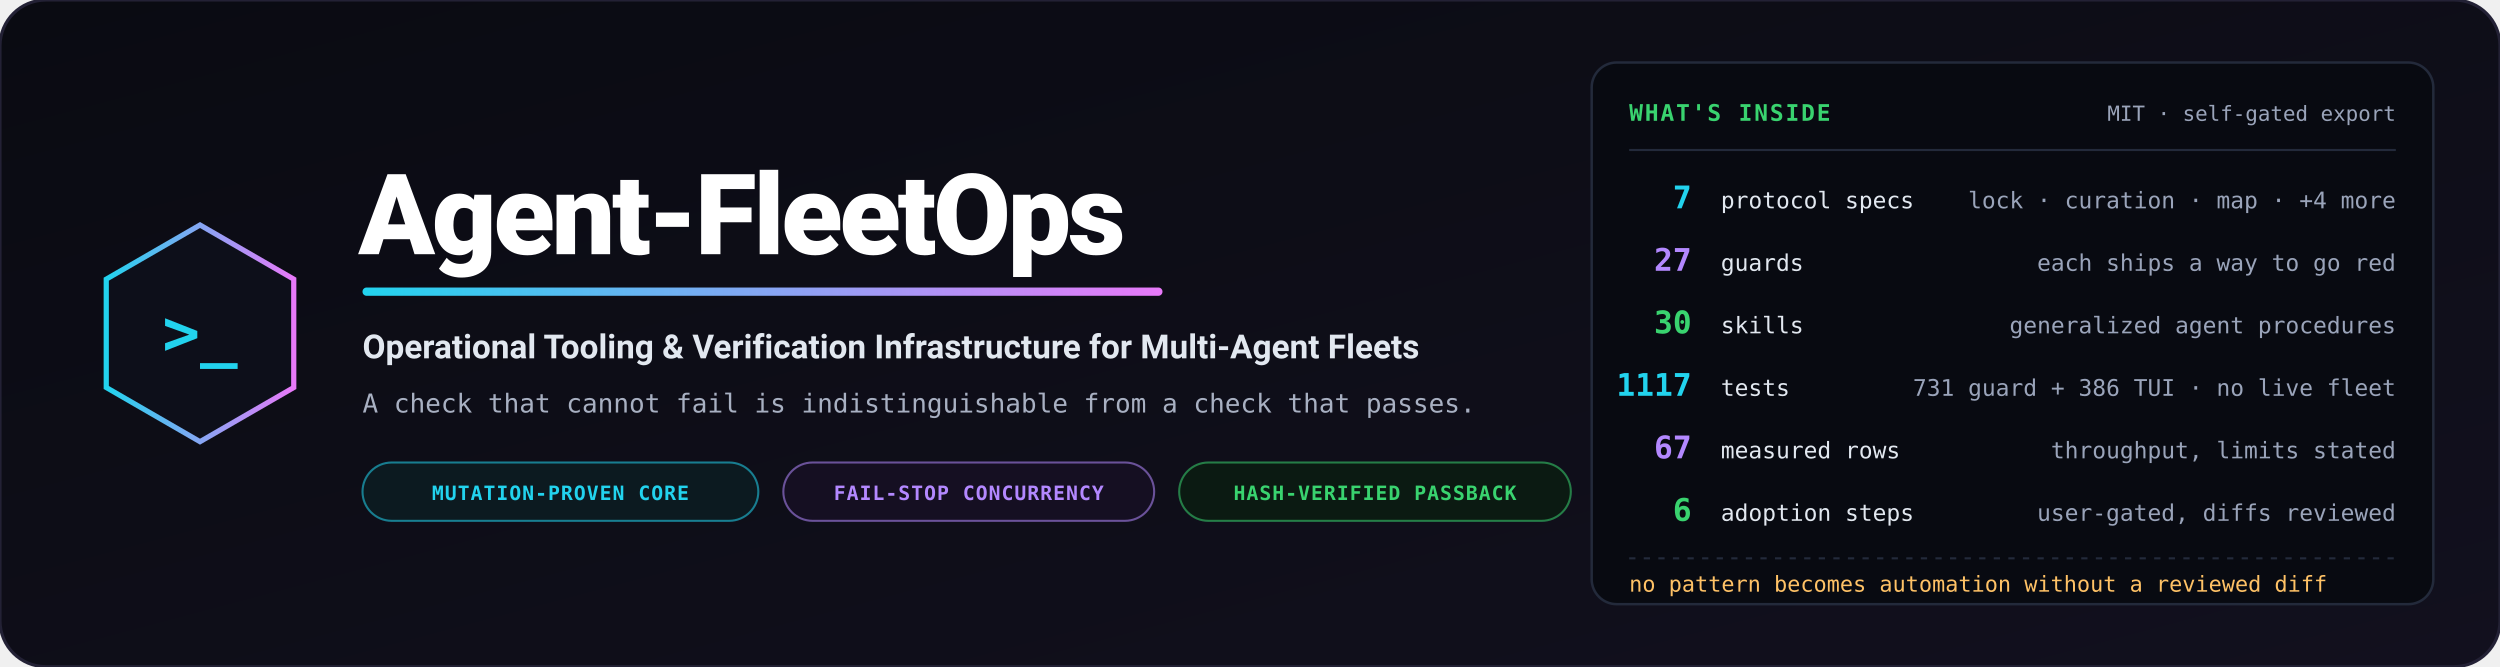
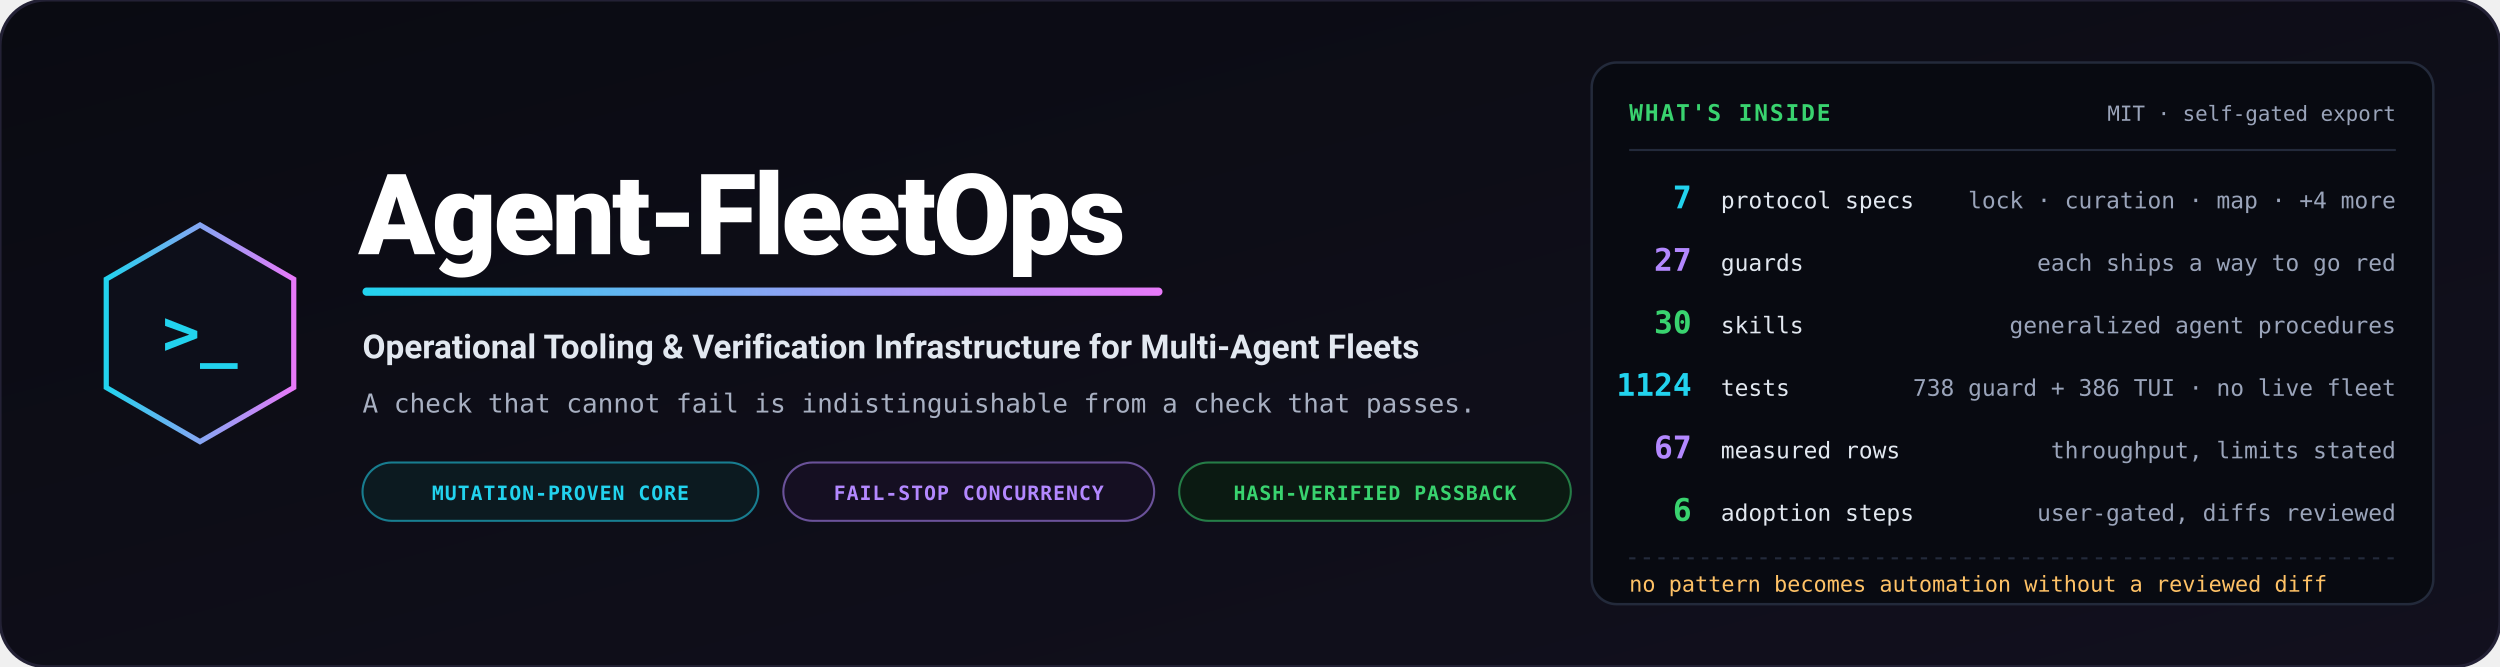
<svg xmlns="http://www.w3.org/2000/svg" viewBox="0 0 1200 320" width="1200" height="320" role="img" aria-label="Agent-FleetOps — operational tooling and verification infrastructure for multi-agent fleets">
  <defs>
    <linearGradient id="bg" x1="0%" y1="0%" x2="100%" y2="100%">
      <stop offset="0%" stop-color="#0a0b12" />
      <stop offset="100%" stop-color="#12101e" />
    </linearGradient>
    <linearGradient id="accent" x1="0%" y1="0%" x2="100%" y2="0%">
      <stop offset="0%" stop-color="#22d3ee" />
      <stop offset="100%" stop-color="#e879f9" />
    </linearGradient>
  </defs>
  <rect width="1200" height="320" rx="22" fill="url(#bg)" stroke="#232135" stroke-width="1.5" />
  <g transform="translate(96, 160)">
    <polygon points="0,-52 45,-26 45,26 0,52 -45,26 -45,-26" fill="#0d0f1a" stroke="url(#accent)" stroke-width="2.5" />
    <text x="0" y="10" text-anchor="middle" font-family="Consolas, monospace" font-size="30" font-weight="bold" fill="#22d3ee">&gt;_</text>
  </g>
  <g transform="translate(172, 0)">
    <text x="0" y="122" font-family="-apple-system, BlinkMacSystemFont, 'Segoe UI', Roboto, sans-serif" font-weight="900" font-size="54" fill="#ffffff" letter-spacing="-1.5">Agent-FleetOps</text>
    <rect x="2" y="138" width="384" height="4" rx="2" fill="url(#accent)" />
    <text x="2" y="172" font-family="-apple-system, BlinkMacSystemFont, 'Segoe UI', Roboto, sans-serif" font-weight="700" font-size="16" fill="#e2e8f0">Operational Tooling &amp; Verification Infrastructure for Multi-Agent Fleets</text>
    <text x="2" y="198" font-family="Consolas, monospace" font-size="12.5" fill="#a8b0c2">A check that cannot fail is indistinguishable from a check that passes.</text>
    <g transform="translate(2, 222)">
      <rect width="190" height="28" rx="14" fill="#0c1a20" stroke="#22d3ee" stroke-opacity="0.55" stroke-width="1" />
      <text x="95" y="18" text-anchor="middle" font-family="Consolas, monospace" font-size="9.5" font-weight="bold" fill="#22d3ee" letter-spacing="0.05em">MUTATION-PROVEN CORE</text>
      <rect x="202" width="178" height="28" rx="14" fill="#150f22" stroke="#b388ff" stroke-opacity="0.55" stroke-width="1" />
      <text x="291" y="18" text-anchor="middle" font-family="Consolas, monospace" font-size="9.5" font-weight="bold" fill="#b388ff" letter-spacing="0.05em">FAIL-STOP CONCURRENCY</text>
      <rect x="392" width="188" height="28" rx="14" fill="#0b1a12" stroke="#39d36f" stroke-opacity="0.55" stroke-width="1" />
      <text x="486" y="18" text-anchor="middle" font-family="Consolas, monospace" font-size="9.5" font-weight="bold" fill="#39d36f" letter-spacing="0.05em">HASH-VERIFIED PASSBACK</text>
    </g>
  </g>
  <g transform="translate(764, 30)">
    <rect width="404" height="260" rx="12" fill="#080a11" stroke="#232a3b" stroke-width="1.2" />
    <text x="18" y="28" font-family="Consolas, monospace" font-size="11" font-weight="bold" fill="#39d36f" letter-spacing="0.08em">WHAT'S INSIDE</text>
    <text x="386" y="28" text-anchor="end" font-family="Consolas, monospace" font-size="10" fill="#9aa4ba">MIT · self-gated export</text>
    <path d="M18,42 L386,42" stroke="#232a3b" stroke-width="1" />
    <g font-family="Consolas, monospace">
      <text x="48" y="70" text-anchor="end" font-size="15" font-weight="bold" fill="#22d3ee">7</text>
      <text x="62" y="70" font-size="11" fill="#e2e8f0">protocol specs</text>
      <text x="386" y="70" text-anchor="end" font-size="11" fill="#9aa4ba">lock · curation · map · +4 more</text>
      <text x="48" y="100" text-anchor="end" font-size="15" font-weight="bold" fill="#b388ff">27</text>
      <text x="62" y="100" font-size="11" fill="#e2e8f0">guards</text>
      <text x="386" y="100" text-anchor="end" font-size="11" fill="#9aa4ba">each ships a way to go red</text>
      <text x="48" y="130" text-anchor="end" font-size="15" font-weight="bold" fill="#39d36f">30</text>
      <text x="62" y="130" font-size="11" fill="#e2e8f0">skills</text>
      <text x="386" y="130" text-anchor="end" font-size="11" fill="#9aa4ba">generalized agent procedures</text>
-       <text x="48" y="160" text-anchor="end" font-size="15" font-weight="bold" fill="#22d3ee">1117</text>
+       <text x="48" y="160" text-anchor="end" font-size="15" font-weight="bold" fill="#22d3ee">1124</text>
      <text x="62" y="160" font-size="11" fill="#e2e8f0">tests</text>
-       <text x="386" y="160" text-anchor="end" font-size="11" fill="#9aa4ba">731 guard + 386 TUI · no live fleet</text>
+       <text x="386" y="160" text-anchor="end" font-size="11" fill="#9aa4ba">738 guard + 386 TUI · no live fleet</text>
      <text x="48" y="190" text-anchor="end" font-size="15" font-weight="bold" fill="#b388ff">67</text>
      <text x="62" y="190" font-size="11" fill="#e2e8f0">measured rows</text>
      <text x="386" y="190" text-anchor="end" font-size="11" fill="#9aa4ba">throughput, limits stated</text>
      <text x="48" y="220" text-anchor="end" font-size="15" font-weight="bold" fill="#39d36f">6</text>
      <text x="62" y="220" font-size="11" fill="#e2e8f0">adoption steps</text>
      <text x="386" y="220" text-anchor="end" font-size="11" fill="#9aa4ba">user-gated, diffs reviewed</text>
    </g>
    <path d="M18,238 L386,238" stroke="#232a3b" stroke-width="1" stroke-dasharray="3,4" />
    <text x="18" y="254" font-family="Consolas, monospace" font-size="10.5" fill="#ffc266">no pattern becomes automation without a reviewed diff</text>
  </g>
</svg>
